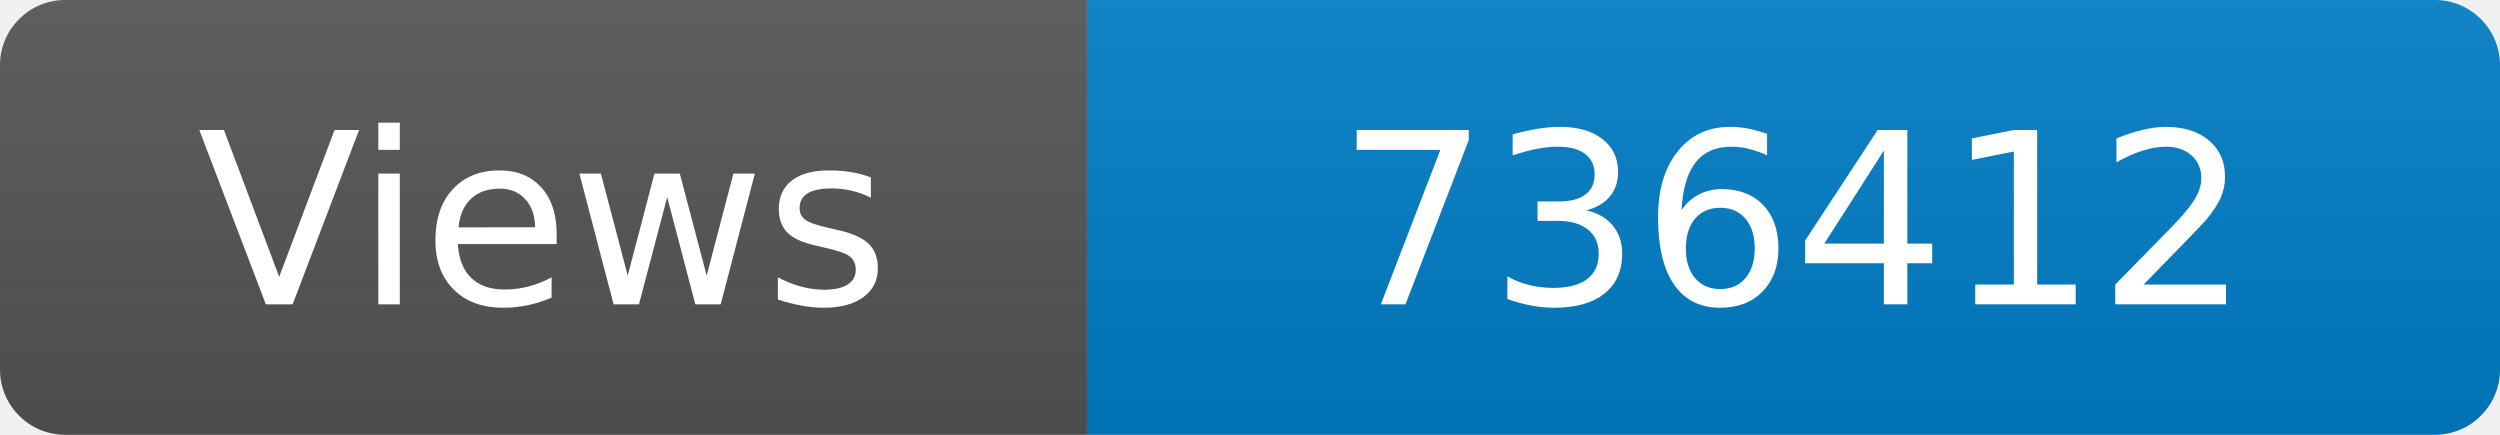
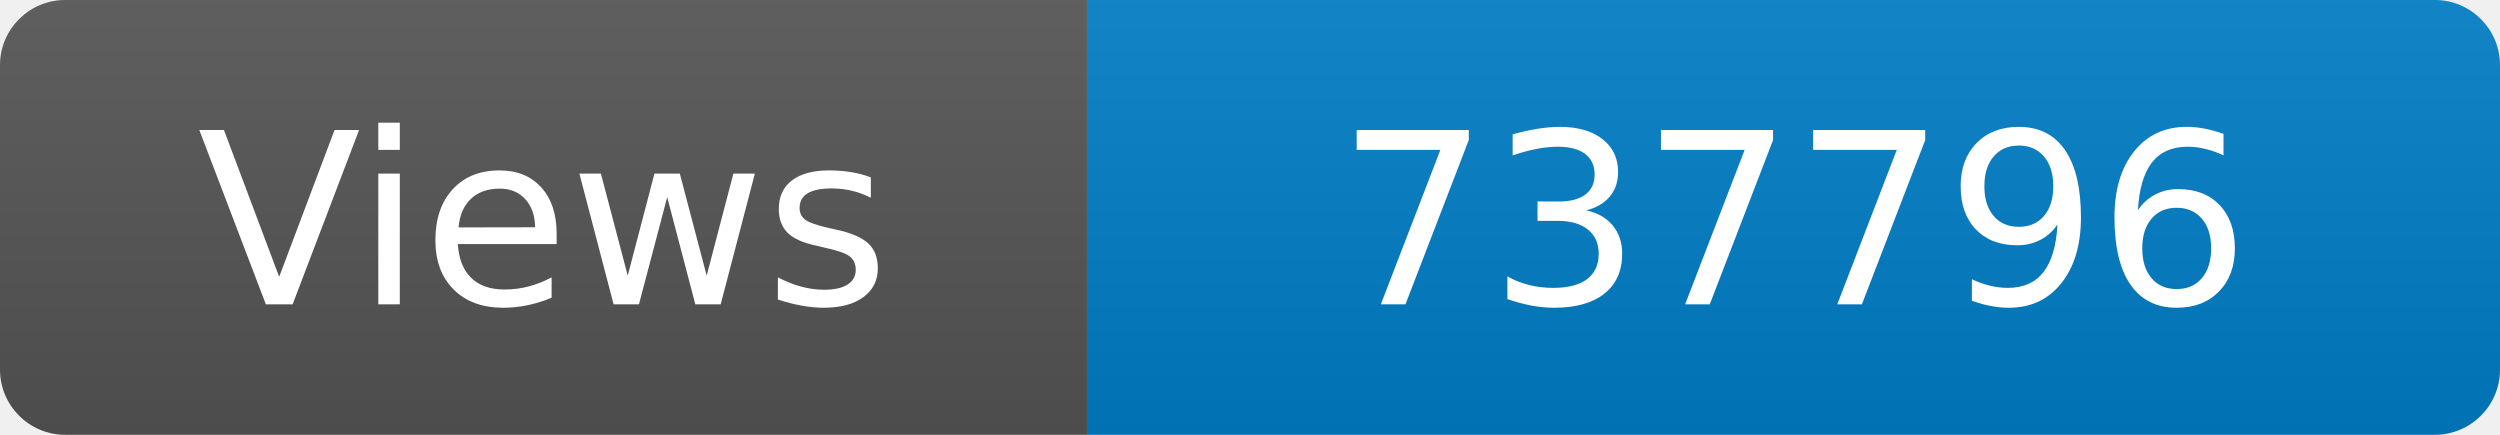
<svg xmlns="http://www.w3.org/2000/svg" width="115" height="20" role="img" aria-label="Maintained?: yes">
  <linearGradient id="s" x2="0" y2="100%">
    <stop offset="0" stop-color="#bbb" stop-opacity=".1" />
    <stop offset="1" stop-opacity=".1" />
  </linearGradient>
  <clipPath id="r">
    <rect width="115" height="20" rx="3" fill="#fff" />
  </clipPath>
  <g clip-path="url(#r)">
    <rect width="50" height="20" fill="#555" />
    <rect x="50" width="160" height="20" fill="#007ec6" />
    <rect width="115" height="20" fill="url(#s)" />
  </g>
  <g fill="#fff" text-anchor="middle" font-family="Verdana,Geneva,DejaVu Sans,sans-serif" font-size="110">
    <text x="250" y="140" transform="scale(.1)" fill="#fff">Views</text>
-     <text x="825" y="140" transform="scale(.1)" fill="#fff">736412</text>
+     <text x="825" y="140" transform="scale(.1)" fill="#fff">737796</text>
  </g>
</svg>
